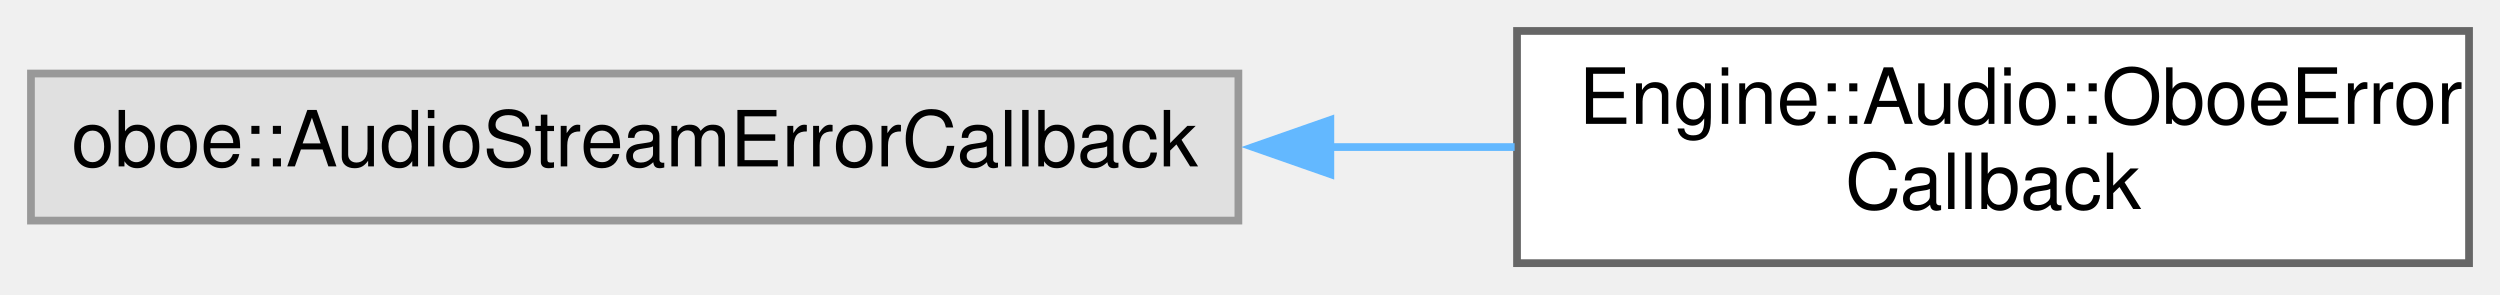
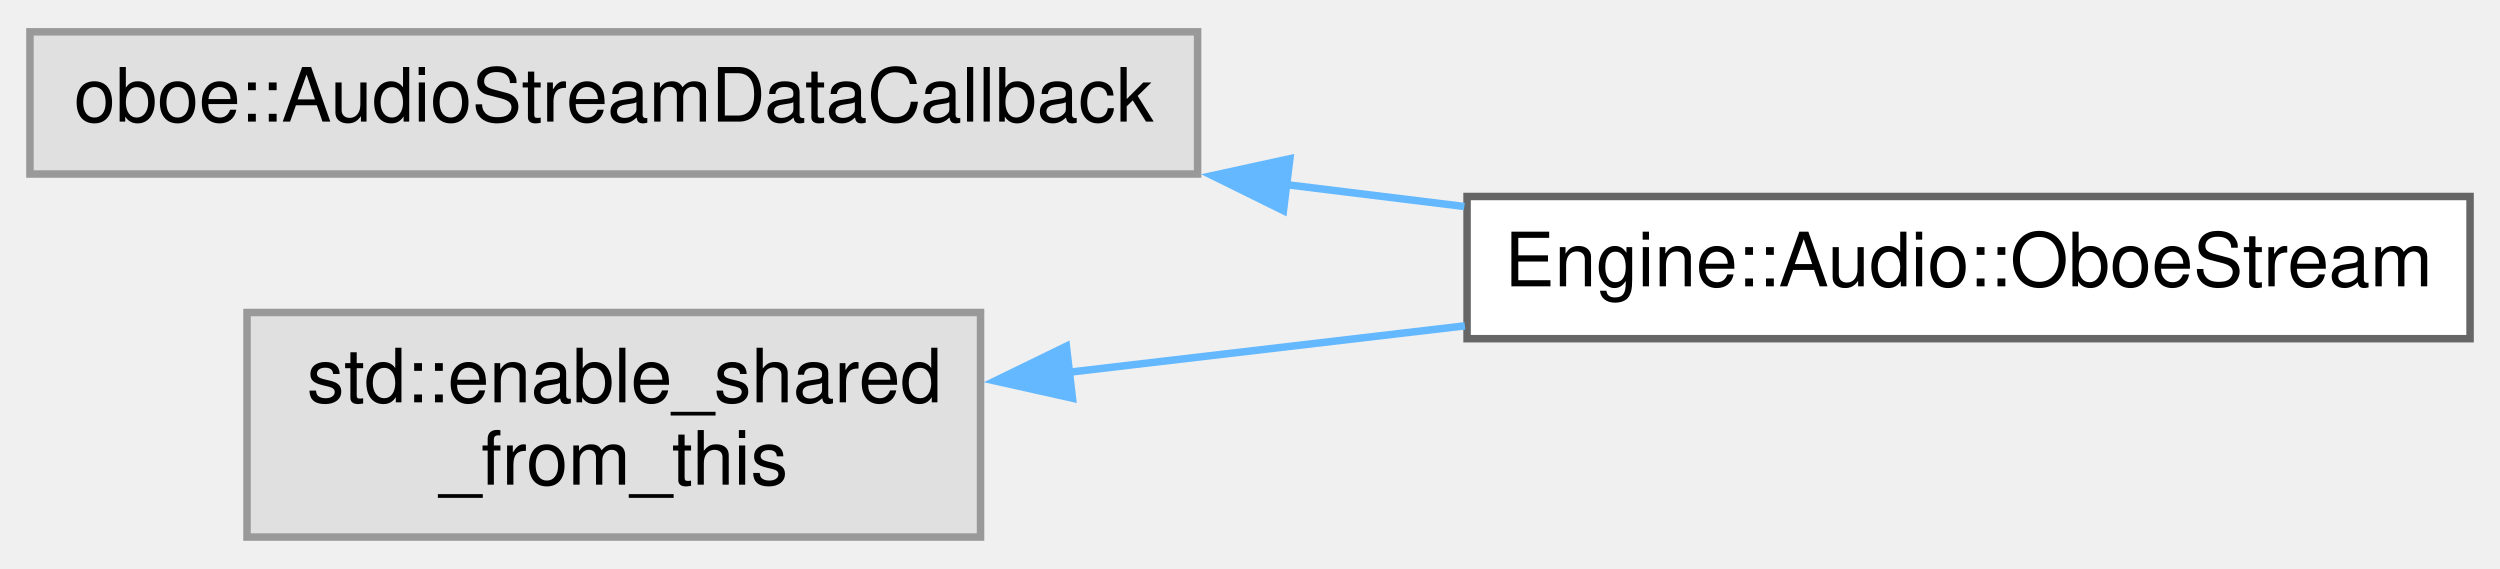
- <svg xmlns="http://www.w3.org/2000/svg" xmlns:xlink="http://www.w3.org/1999/xlink" width="323pt" height="38pt" viewBox="0.00 0.00 323.00 38.00">
-   <g id="graph0" class="graph" transform="scale(1 1) rotate(0) translate(4 34)">
+ <svg xmlns="http://www.w3.org/2000/svg" xmlns:xlink="http://www.w3.org/1999/xlink" width="334pt" height="76pt" viewBox="0.00 0.00 334.00 75.50">
+   <g id="graph0" class="graph" transform="scale(1 1) rotate(0) translate(4 71.5)">
    <g id="node1" class="node">
      <g id="a_node1">
        <a xlink:title=" ">
-           <polygon fill="#e0e0e0" stroke="#999999" points="156,-24.5 0,-24.5 0,-5.5 156,-5.5 156,-24.5" />
-           <text text-anchor="middle" x="78" y="-12.5" font-family="Helvetica,sans-Serif" font-size="10.00">oboe::AudioStreamErrorCallback</text>
+           <polygon fill="#e0e0e0" stroke="#999999" points="156,-67.5 0,-67.5 0,-48.5 156,-48.5 156,-67.5" />
+           <text text-anchor="middle" x="78" y="-55.5" font-family="Helvetica,sans-Serif" font-size="10.00">oboe::AudioStreamDataCallback</text>
        </a>
      </g>
    </g>
    <g id="node2" class="node">
      <g id="a_node2">
-         <a xlink:href="struct_engine_1_1_audio_1_1_oboe_error_callback.html" target="_top" xlink:title=" ">
-           <polygon fill="white" stroke="#666666" points="315,-30 192,-30 192,0 315,0 315,-30" />
-           <text text-anchor="start" x="200" y="-18" font-family="Helvetica,sans-Serif" font-size="10.00">Engine::Audio::OboeError</text>
-           <text text-anchor="middle" x="253.5" y="-7" font-family="Helvetica,sans-Serif" font-size="10.00">Callback</text>
+         <a xlink:href="struct_engine_1_1_audio_1_1_oboe_stream.html" target="_top" xlink:title=" ">
+           <polygon fill="white" stroke="#666666" points="326,-45.5 192,-45.5 192,-26.5 326,-26.5 326,-45.5" />
+           <text text-anchor="middle" x="259" y="-33.5" font-family="Helvetica,sans-Serif" font-size="10.00">Engine::Audio::OboeStream</text>
        </a>
      </g>
    </g>
    <g id="edge1" class="edge">
-       <path fill="none" stroke="#63b8ff" d="M167.78,-15C175.87,-15 183.93,-15 191.69,-15" />
-       <polygon fill="#63b8ff" stroke="#63b8ff" points="167.88,-11.5 157.88,-15 167.88,-18.5 167.88,-11.5" />
+       <path fill="none" stroke="#63b8ff" d="M167.79,-47.09C175.82,-46.1 183.85,-45.11 191.64,-44.16" />
+       <polygon fill="#63b8ff" stroke="#63b8ff" points="167.47,-43.6 157.97,-48.29 168.33,-50.55 167.47,-43.6" />
+     </g>
+     <g id="node3" class="node">
+       <g id="a_node3">
+         <a xlink:title=" ">
+           <polygon fill="#e0e0e0" stroke="#999999" points="127,-30 29,-30 29,0 127,0 127,-30" />
+           <text text-anchor="start" x="37" y="-18" font-family="Helvetica,sans-Serif" font-size="10.00">std::enable_shared</text>
+           <text text-anchor="middle" x="78" y="-7" font-family="Helvetica,sans-Serif" font-size="10.00">_from_this</text>
+         </a>
+       </g>
+     </g>
+     <g id="edge2" class="edge">
+       <path fill="none" stroke="#63b8ff" d="M138.4,-21.97C155.49,-23.97 174.23,-26.17 191.71,-28.22" />
+       <polygon fill="#63b8ff" stroke="#63b8ff" points="139.28,-18.55 128.94,-20.86 138.47,-25.5 139.28,-18.55" />
    </g>
  </g>
</svg>
